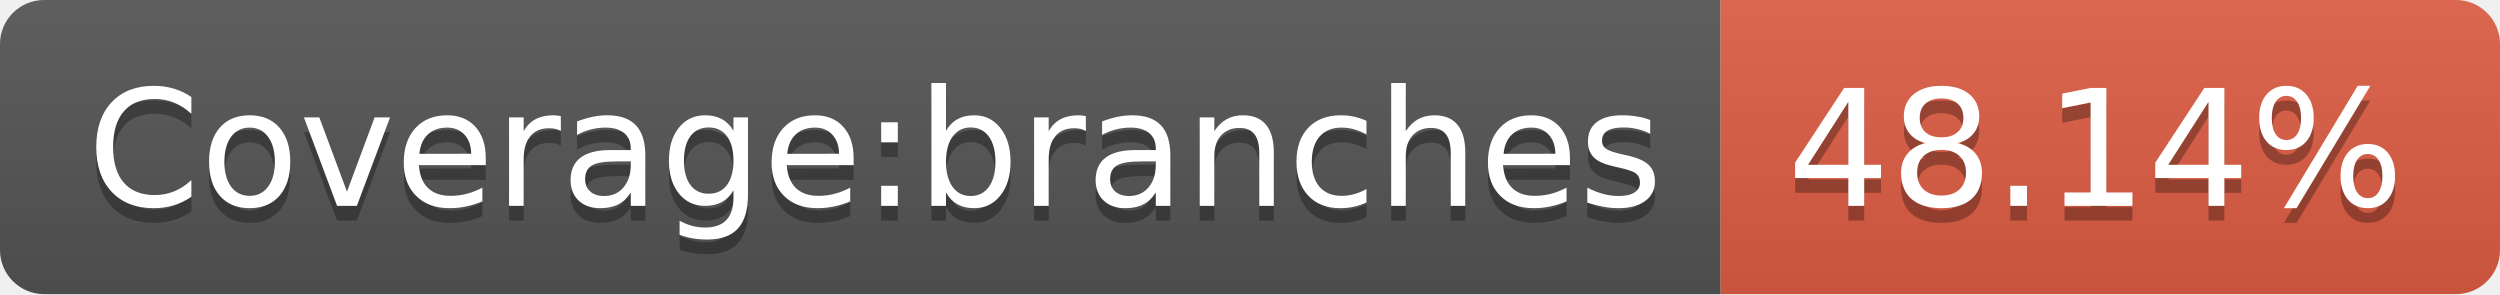
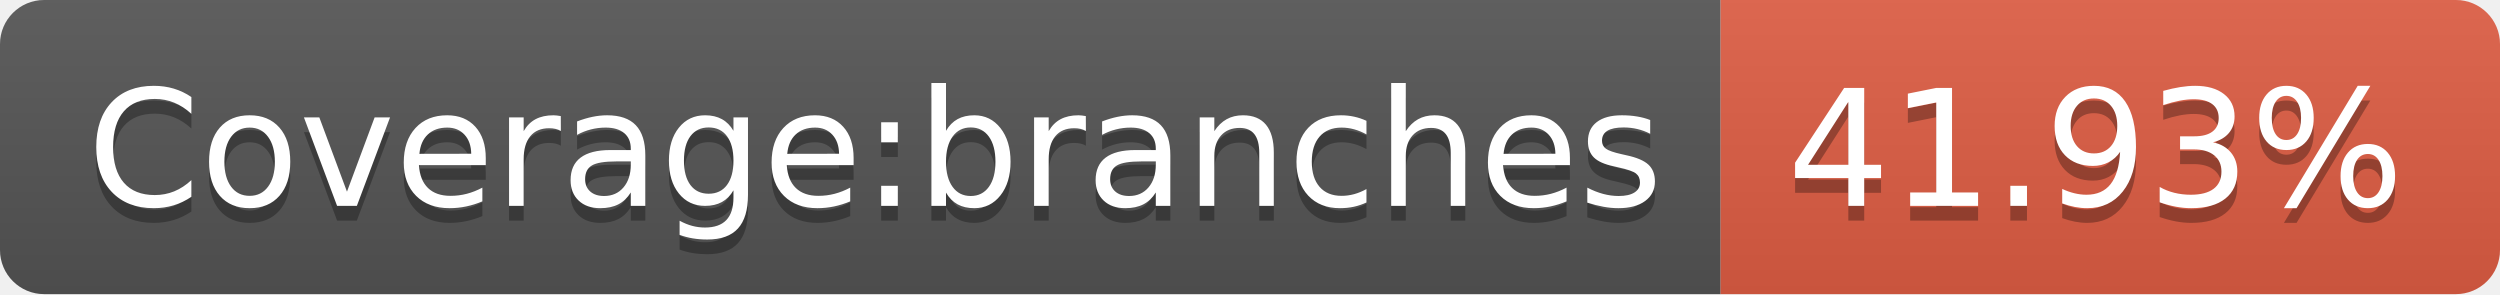
- <svg xmlns="http://www.w3.org/2000/svg" width="170" height="20" role="img" aria-label="Coverage:branches: 48.14%">
+ <svg xmlns="http://www.w3.org/2000/svg" width="170" height="20" role="img" aria-label="Coverage:branches: 41.93%">
  <linearGradient id="s" x2="0" y2="100%">
    <stop offset="0" stop-color="#bbb" stop-opacity=".1" />
    <stop offset="1" stop-opacity=".1" />
  </linearGradient>
  <clipPath id="r">
    <rect width="170" height="20" rx="3" fill="#fff" />
  </clipPath>
  <g clip-path="url(#r)">
    <rect width="117" height="20" fill="#555" />
    <rect x="117" width="53" height="20" fill="#e05d44" />
    <rect width="170" height="20" fill="url(#s)" />
  </g>
  <g fill="#fff" text-anchor="middle" font-family="Verdana,Geneva,DejaVu Sans,sans-serif" text-rendering="geometricPrecision" font-size="110">
    <text aria-hidden="true" x="595" y="150" fill="#010101" fill-opacity=".3" transform="scale(.1)" textLength="1070">Coverage:branches</text>
    <text x="595" y="140" transform="scale(.1)" fill="#fff" textLength="1070">Coverage:branches</text>
-     <text aria-hidden="true" x="1425" y="150" fill="#010101" fill-opacity=".3" transform="scale(.1)" textLength="430">48.14%</text>
-     <text x="1425" y="140" transform="scale(.1)" fill="#fff" textLength="430">48.14%</text>
+     <text aria-hidden="true" x="1425" y="150" fill="#010101" fill-opacity=".3" transform="scale(.1)" textLength="430">41.93%</text>
+     <text x="1425" y="140" transform="scale(.1)" fill="#fff" textLength="430">41.93%</text>
  </g>
</svg>
